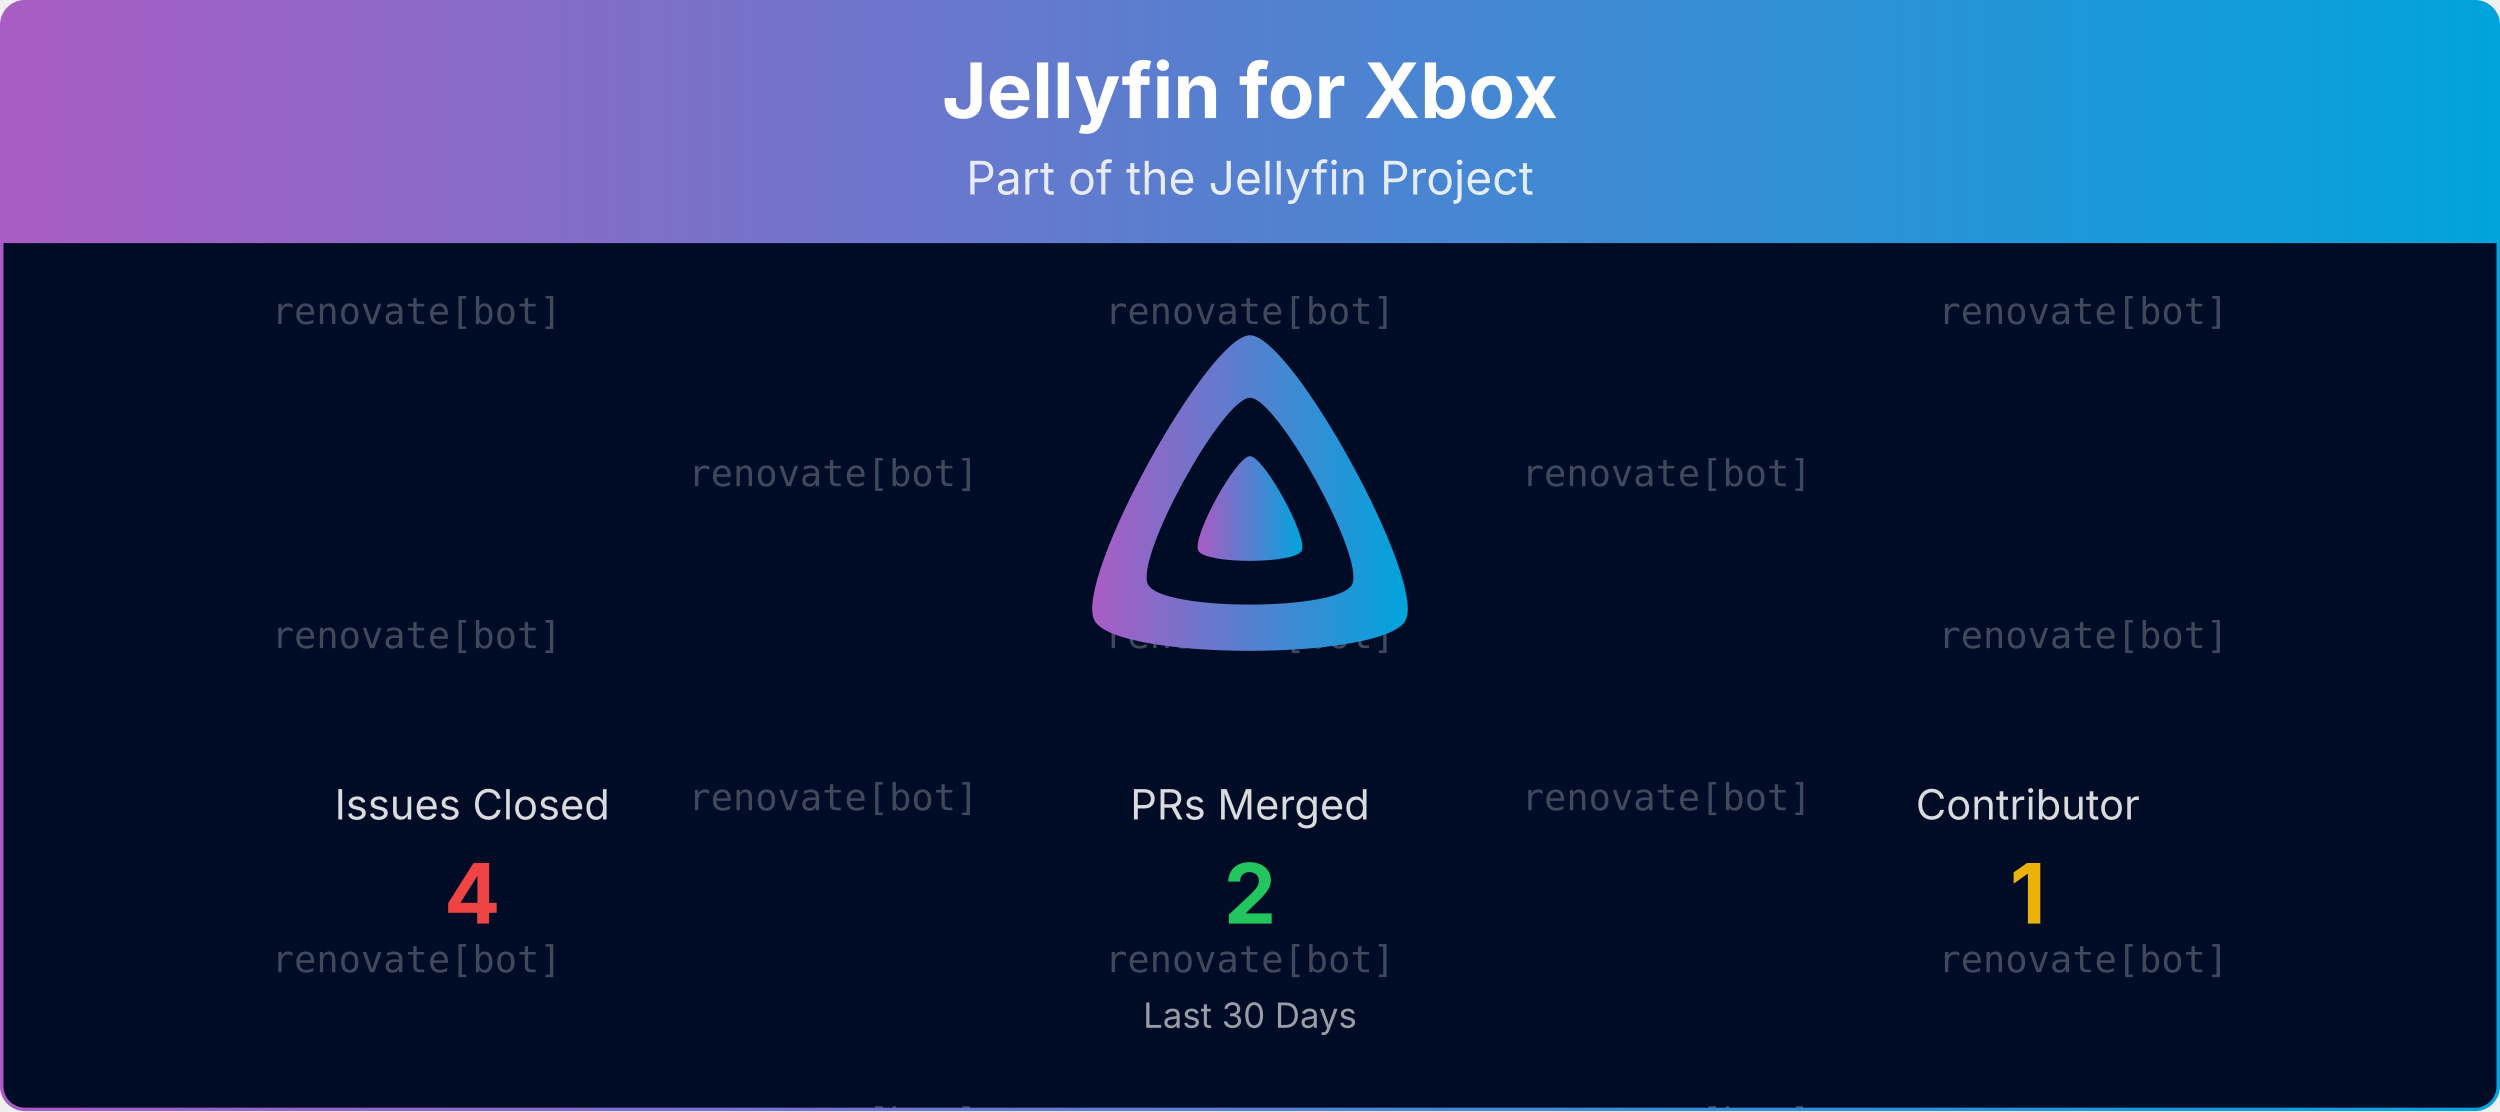
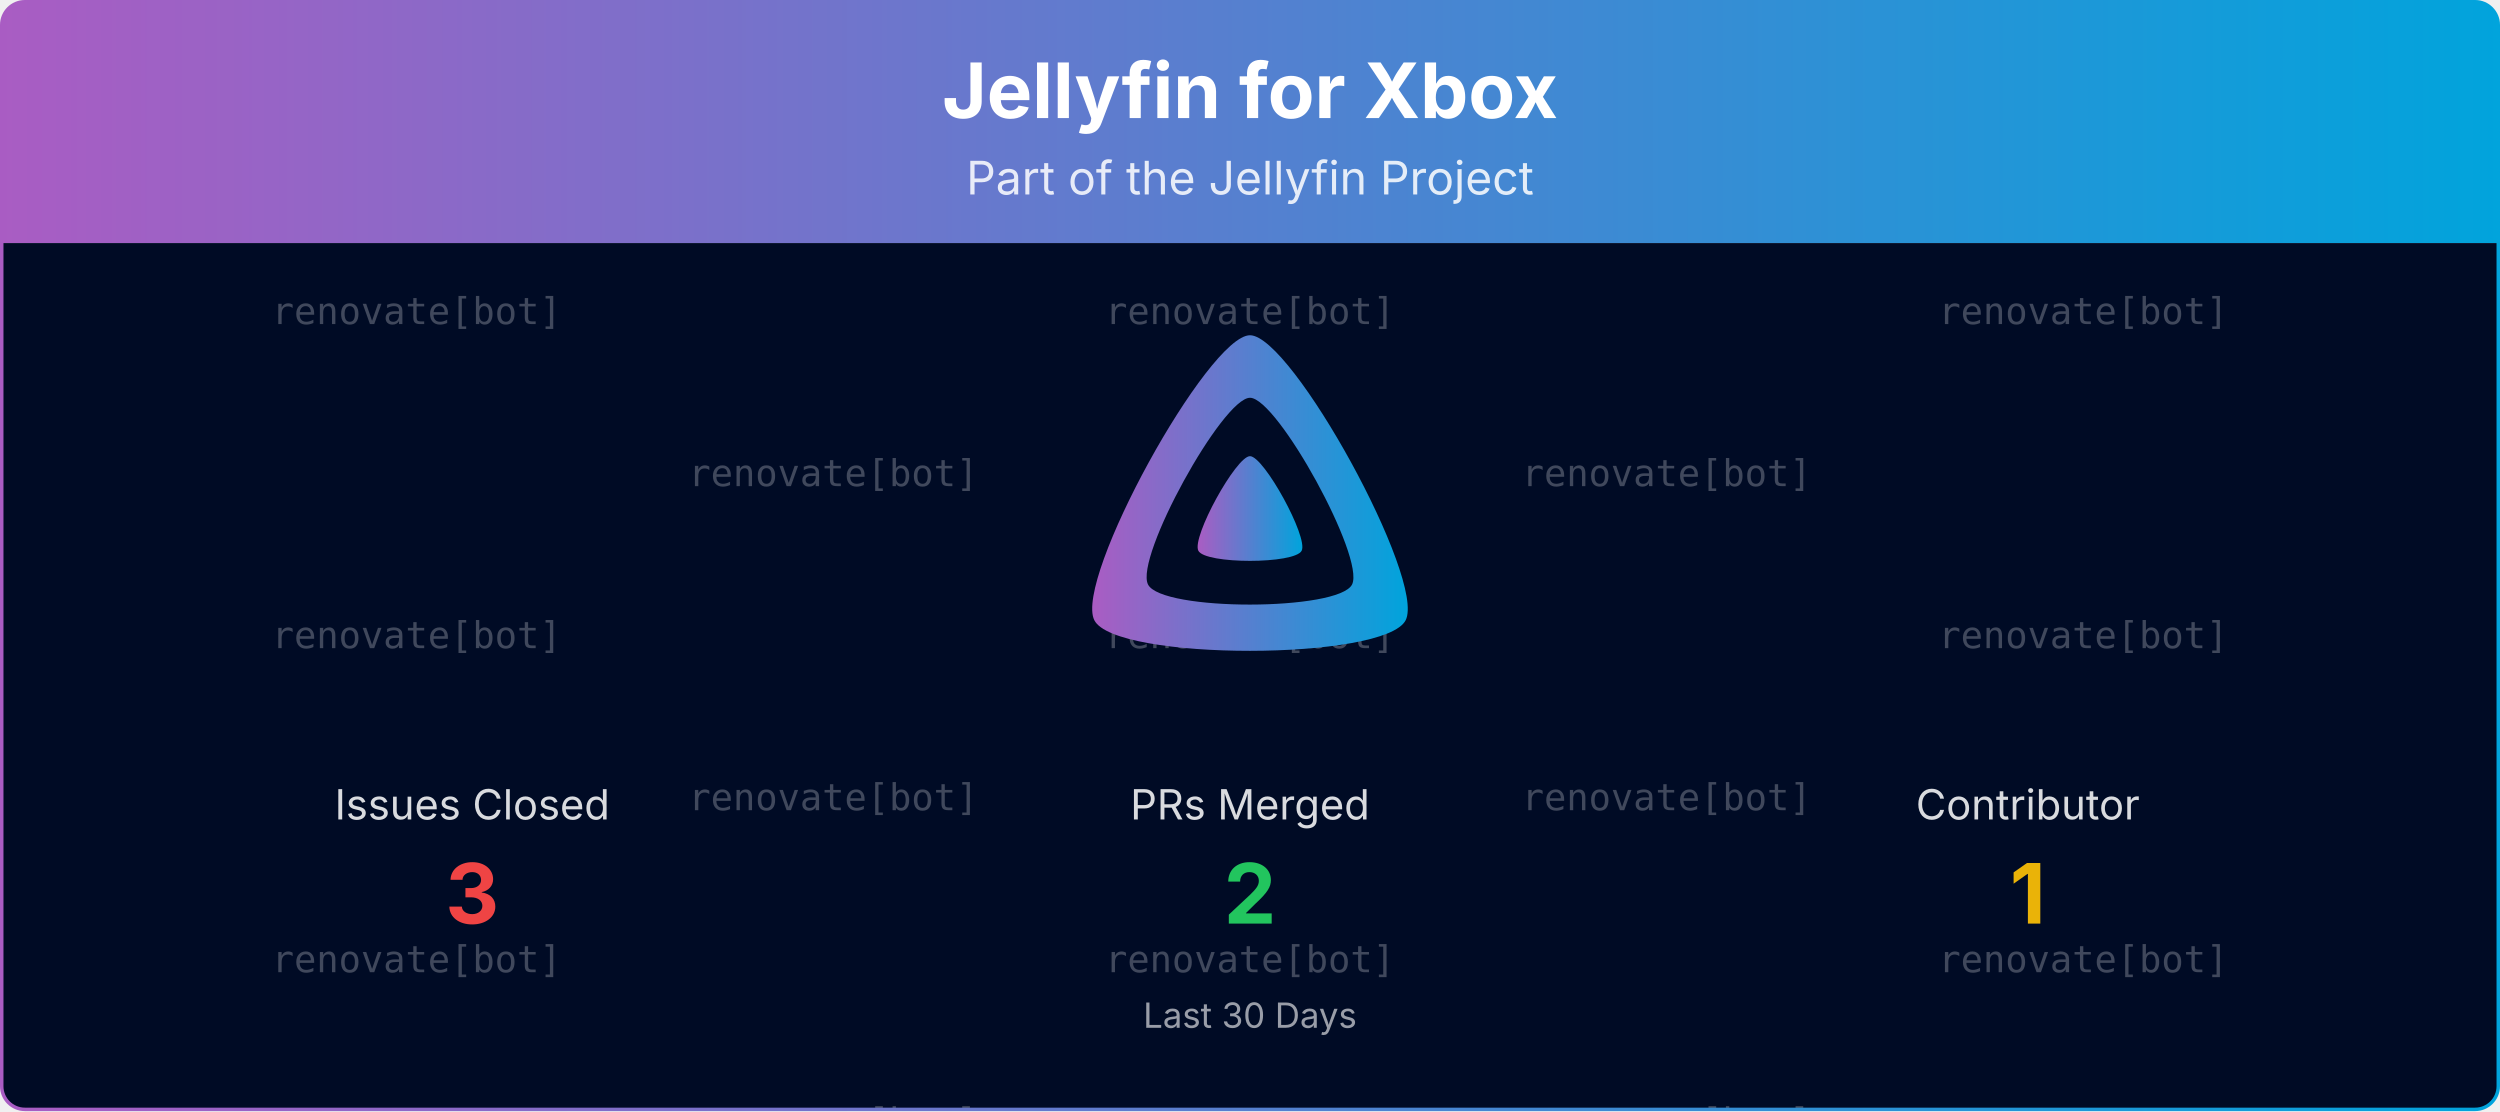
<svg xmlns="http://www.w3.org/2000/svg" viewBox="0 0 1080 480" width="100%" role="img" aria-label="Jellyfin for Xbox">
  <defs>
    <linearGradient id="banner-jellyfin-xbox-grad" x1="0" y1="0" x2="1" y2="0">
      <stop offset="0%" stop-color="#AA5CC3" />
      <stop offset="100%" stop-color="#00A4DC" />
    </linearGradient>
    <clipPath id="banner-jellyfin-xbox-grad-clip">
      <rect x="0.75" y="0.75" width="1078.5" height="478.5" rx="10" ry="10" />
    </clipPath>
  </defs>
  <defs>
    <clipPath id="banner-jellyfin-xbox-grad-rain-clip">
      <rect x="0.75" y="105" width="1078.5" height="374.25" />
    </clipPath>
  </defs>
  <g clip-path="url(#banner-jellyfin-xbox-grad-clip)">
    <path d="M0.75,10.75 A10.0,10.0 0 0 1 10.75,0.75 L1069.25,0.75 A10.0,10.0 0 0 1 1079.25,10.75 L1079.25,105.00 L0.75,105.00 Z" fill="url(#banner-jellyfin-xbox-grad)" />
    <text x="540.0" y="51" text-anchor="middle" font-size="33" font-weight="700" font-family="Plus Jakarta Sans, system-ui, -apple-system, Segoe UI, sans-serif" fill="#ffffff">Jellyfin for Xbox</text>
    <text x="540.0" y="84" text-anchor="middle" font-size="20" font-family="Plus Jakarta Sans, system-ui, -apple-system, Segoe UI, sans-serif" fill="#ffffff" opacity="0.85">Part of the Jellyfin Project</text>
    <rect x="0.75" y="105" width="1078.5" height="374.25" fill="#000b25" />
    <g opacity="0.25" clip-path="url(#banner-jellyfin-xbox-grad-rain-clip)" font-family="ui-monospace, SFMono-Regular, Menlo, Consolas, monospace" font-size="16" fill="#ffffff" text-anchor="middle">
      <g transform="translate(180.00,105)">
        <g>
          <animateTransform attributeName="transform" type="translate" values="0,-420;0,0" dur="10.00s" begin="-0.00s" repeatCount="indefinite" />
          <text y="35.0">renovate[bot]</text>
          <text y="175.0">renovate[bot]</text>
          <text y="315.0">renovate[bot]</text>
          <text y="455.0">renovate[bot]</text>
          <text y="595.0">renovate[bot]</text>
          <text y="735.0">renovate[bot]</text>
        </g>
      </g>
      <g transform="translate(540.00,105)">
        <g>
          <animateTransform attributeName="transform" type="translate" values="0,-420;0,0" dur="10.00s" begin="-1.91s" repeatCount="indefinite" />
          <text y="35.0">renovate[bot]</text>
          <text y="175.0">renovate[bot]</text>
          <text y="315.0">renovate[bot]</text>
          <text y="455.0">renovate[bot]</text>
          <text y="595.0">renovate[bot]</text>
          <text y="735.0">renovate[bot]</text>
        </g>
      </g>
      <g transform="translate(900.00,105)">
        <g>
          <animateTransform attributeName="transform" type="translate" values="0,-420;0,0" dur="10.00s" begin="-3.82s" repeatCount="indefinite" />
          <text y="35.0">renovate[bot]</text>
          <text y="175.0">renovate[bot]</text>
          <text y="315.0">renovate[bot]</text>
          <text y="455.0">renovate[bot]</text>
          <text y="595.0">renovate[bot]</text>
          <text y="735.0">renovate[bot]</text>
        </g>
      </g>
      <g transform="translate(360.00,105)">
        <g>
          <animateTransform attributeName="transform" type="translate" values="0,-420;0,0" dur="10.00s" begin="-5.73s" repeatCount="indefinite" />
          <text y="105.0">renovate[bot]</text>
          <text y="245.0">renovate[bot]</text>
          <text y="385.0">renovate[bot]</text>
          <text y="525.0">renovate[bot]</text>
          <text y="665.0">renovate[bot]</text>
          <text y="805.0">renovate[bot]</text>
        </g>
      </g>
      <g transform="translate(720.00,105)">
        <g>
          <animateTransform attributeName="transform" type="translate" values="0,-420;0,0" dur="10.00s" begin="-7.64s" repeatCount="indefinite" />
          <text y="105.0">renovate[bot]</text>
          <text y="245.0">renovate[bot]</text>
          <text y="385.0">renovate[bot]</text>
          <text y="525.0">renovate[bot]</text>
          <text y="665.0">renovate[bot]</text>
          <text y="805.0">renovate[bot]</text>
        </g>
      </g>
    </g>
    <g transform="translate(465.00,138.00) scale(0.29297)">
      <path fill="url(#banner-jellyfin-xbox-grad)" fill-rule="evenodd" d="M256,23.3c-61.6,0-259.8,359.4-229.6,420.1s429.3,60,459.2,0S317.6,23.3,256,23.3zM406.5,390.8c-19.6,39.3-281.1,39.8-300.9,0s110.1-275.3,150.4-275.3S426.1,351.4,406.5,390.8z" />
      <path fill="url(#banner-jellyfin-xbox-grad)" d="M256,201.6c-20.4,0-86.2,119.3-76.2,139.4s142.5,19.9,152.4,0S276.5,201.6,256,201.6z" />
    </g>
    <text x="204.0" y="354.0" text-anchor="middle" font-size="18" font-family="Plus Jakarta Sans, system-ui, -apple-system, Segoe UI, sans-serif" fill="#ffffff" opacity="0.85">Issues Closed</text>
-     <text x="204.0" y="399.0" text-anchor="middle" font-size="36" font-weight="700" font-family="Plus Jakarta Sans, system-ui, -apple-system, Segoe UI, sans-serif" fill="#ef4444">4</text>
+     <text x="204.0" y="399.0" text-anchor="middle" font-size="36" font-weight="700" font-family="Plus Jakarta Sans, system-ui, -apple-system, Segoe UI, sans-serif" fill="#ef4444">3</text>
    <text x="540.0" y="354.0" text-anchor="middle" font-size="18" font-family="Plus Jakarta Sans, system-ui, -apple-system, Segoe UI, sans-serif" fill="#ffffff" opacity="0.85">PRs Merged</text>
    <text x="540.0" y="399.0" text-anchor="middle" font-size="36" font-weight="700" font-family="Plus Jakarta Sans, system-ui, -apple-system, Segoe UI, sans-serif" fill="#22c55e">2</text>
    <text x="876.0" y="354.0" text-anchor="middle" font-size="18" font-family="Plus Jakarta Sans, system-ui, -apple-system, Segoe UI, sans-serif" fill="#ffffff" opacity="0.85">Contributor</text>
    <text x="876.0" y="399.0" text-anchor="middle" font-size="36" font-weight="700" font-family="Plus Jakarta Sans, system-ui, -apple-system, Segoe UI, sans-serif" fill="#eab308">1</text>
    <text x="540.0" y="444.0" text-anchor="middle" font-size="15" font-family="Plus Jakarta Sans, system-ui, -apple-system, Segoe UI, sans-serif" fill="#ffffff" opacity="0.6">Last 30 Days</text>
  </g>
  <rect x="0.75" y="0.75" width="1078.5" height="478.5" rx="10" ry="10" fill="none" stroke="url(#banner-jellyfin-xbox-grad)" stroke-width="1.5" />
</svg>
